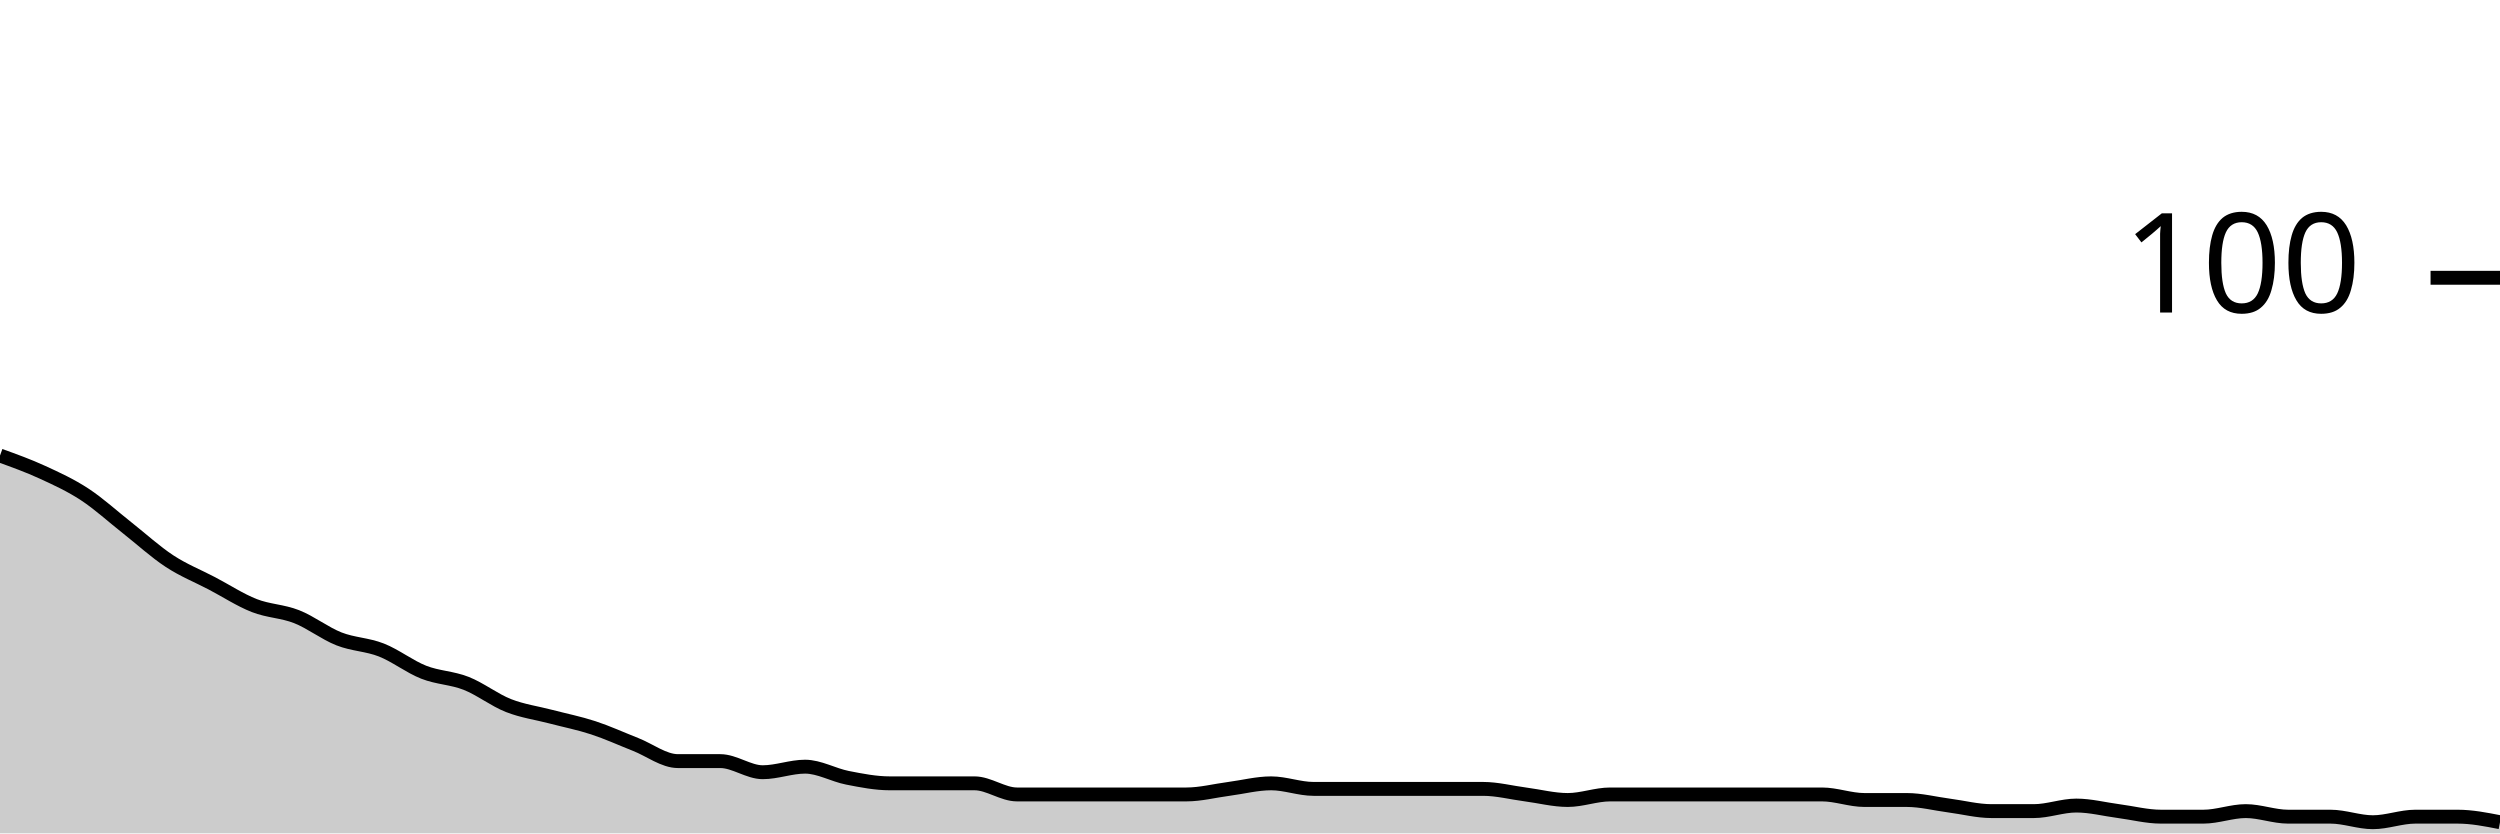
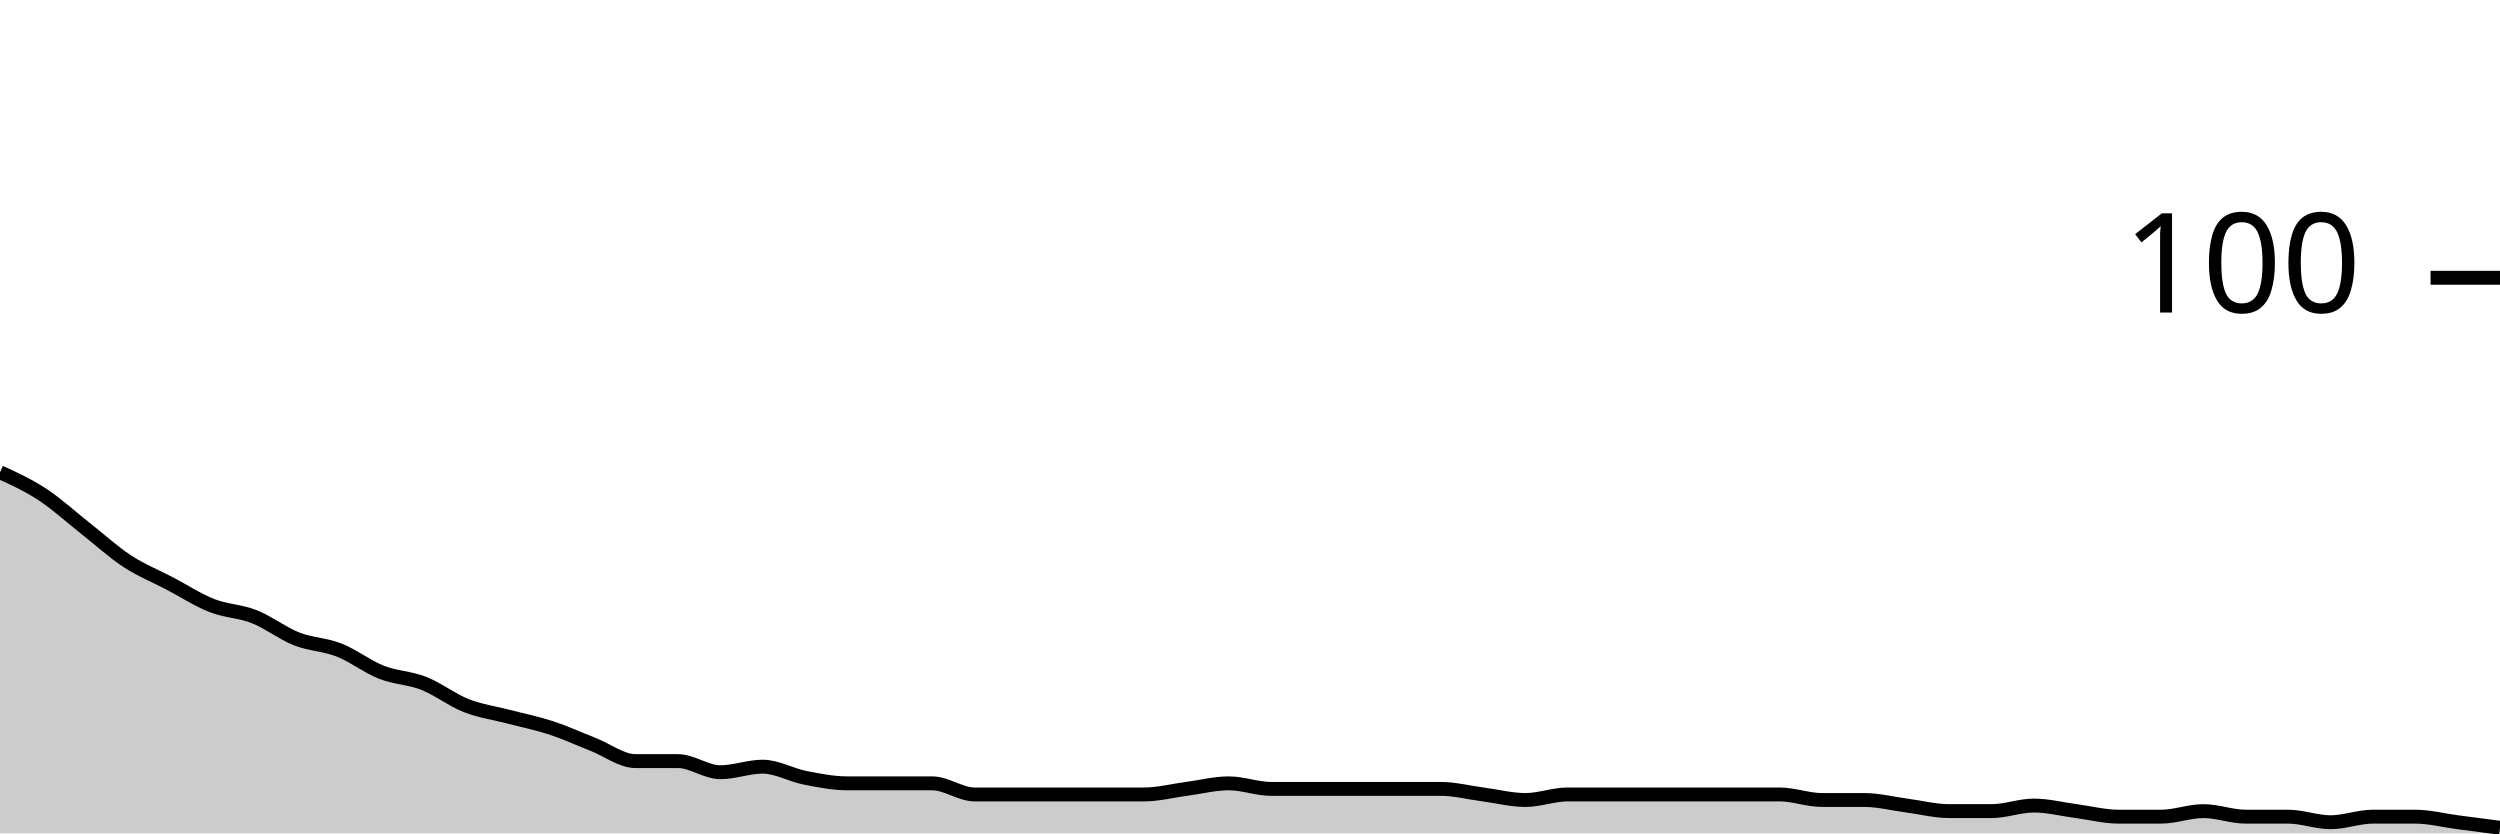
<svg xmlns="http://www.w3.org/2000/svg" viewBox="0 0 180 60">
  <g transform="translate(0,20)">
-     <path class="area" fill="rgba(0, 0, 0, 0.2)" d="M0,12.8C1.017,13.167,2.034,13.533,3.051,14C4.068,14.467,5.085,14.933,6.102,15.6C7.119,16.267,8.136,17.2,9.153,18C10.169,18.8,11.186,19.733,12.203,20.4C13.22,21.067,14.237,21.467,15.254,22C16.271,22.533,17.288,23.2,18.305,23.6C19.322,24,20.339,24,21.356,24.4C22.373,24.8,23.39,25.6,24.407,26C25.424,26.4,26.441,26.4,27.458,26.8C28.475,27.2,29.492,28,30.508,28.4C31.525,28.8,32.542,28.8,33.559,29.2C34.576,29.6,35.593,30.4,36.61,30.8C37.627,31.2,38.644,31.333,39.661,31.6C40.678,31.867,41.695,32.067,42.712,32.4C43.729,32.733,44.746,33.2,45.763,33.6C46.78,34,47.797,34.8,48.814,34.8C49.831,34.8,50.847,34.8,51.864,34.8C52.881,34.8,53.898,35.6,54.915,35.6C55.932,35.6,56.949,35.2,57.966,35.2C58.983,35.2,60,35.8,61.017,36C62.034,36.2,63.051,36.4,64.068,36.4C65.085,36.4,66.102,36.4,67.119,36.4C68.136,36.4,69.153,36.4,70.169,36.4C71.186,36.4,72.203,37.2,73.22,37.2C74.237,37.2,75.254,37.2,76.271,37.2C77.288,37.2,78.305,37.2,79.322,37.2C80.339,37.2,81.356,37.2,82.373,37.2C83.39,37.2,84.407,37.2,85.424,37.2C86.441,37.2,87.458,36.933,88.475,36.8C89.492,36.667,90.508,36.4,91.525,36.4C92.542,36.4,93.559,36.8,94.576,36.8C95.593,36.8,96.61,36.8,97.627,36.8C98.644,36.8,99.661,36.8,100.678,36.8C101.695,36.8,102.712,36.8,103.729,36.8C104.746,36.8,105.763,36.8,106.78,36.8C107.797,36.8,108.814,37.067,109.831,37.2C110.847,37.333,111.864,37.6,112.881,37.6C113.898,37.6,114.915,37.2,115.932,37.2C116.949,37.2,117.966,37.2,118.983,37.2C120,37.2,121.017,37.2,122.034,37.2C123.051,37.2,124.068,37.2,125.085,37.2C126.102,37.2,127.119,37.2,128.136,37.2C129.153,37.2,130.169,37.2,131.186,37.2C132.203,37.2,133.22,37.6,134.237,37.6C135.254,37.6,136.271,37.6,137.288,37.6C138.305,37.6,139.322,37.867,140.339,38C141.356,38.133,142.373,38.4,143.39,38.4C144.407,38.4,145.424,38.4,146.441,38.4C147.458,38.4,148.475,38,149.492,38C150.508,38,151.525,38.267,152.542,38.4C153.559,38.533,154.576,38.8,155.593,38.8C156.61,38.8,157.627,38.8,158.644,38.8C159.661,38.8,160.678,38.4,161.695,38.4C162.712,38.4,163.729,38.8,164.746,38.8C165.763,38.8,166.78,38.8,167.797,38.8C168.814,38.8,169.831,39.2,170.847,39.2C171.864,39.2,172.881,38.8,173.898,38.8C174.915,38.8,175.932,38.8,176.949,38.8C177.966,38.8,178.983,39,180,39.2L180,40C178.983,40,177.966,40,176.949,40C175.932,40,174.915,40,173.898,40C172.881,40,171.864,40,170.847,40C169.831,40,168.814,40,167.797,40C166.78,40,165.763,40,164.746,40C163.729,40,162.712,40,161.695,40C160.678,40,159.661,40,158.644,40C157.627,40,156.61,40,155.593,40C154.576,40,153.559,40,152.542,40C151.525,40,150.508,40,149.492,40C148.475,40,147.458,40,146.441,40C145.424,40,144.407,40,143.39,40C142.373,40,141.356,40,140.339,40C139.322,40,138.305,40,137.288,40C136.271,40,135.254,40,134.237,40C133.22,40,132.203,40,131.186,40C130.169,40,129.153,40,128.136,40C127.119,40,126.102,40,125.085,40C124.068,40,123.051,40,122.034,40C121.017,40,120,40,118.983,40C117.966,40,116.949,40,115.932,40C114.915,40,113.898,40,112.881,40C111.864,40,110.847,40,109.831,40C108.814,40,107.797,40,106.78,40C105.763,40,104.746,40,103.729,40C102.712,40,101.695,40,100.678,40C99.661,40,98.644,40,97.627,40C96.61,40,95.593,40,94.576,40C93.559,40,92.542,40,91.525,40C90.508,40,89.492,40,88.475,40C87.458,40,86.441,40,85.424,40C84.407,40,83.39,40,82.373,40C81.356,40,80.339,40,79.322,40C78.305,40,77.288,40,76.271,40C75.254,40,74.237,40,73.22,40C72.203,40,71.186,40,70.169,40C69.153,40,68.136,40,67.119,40C66.102,40,65.085,40,64.068,40C63.051,40,62.034,40,61.017,40C60,40,58.983,40,57.966,40C56.949,40,55.932,40,54.915,40C53.898,40,52.881,40,51.864,40C50.847,40,49.831,40,48.814,40C47.797,40,46.78,40,45.763,40C44.746,40,43.729,40,42.712,40C41.695,40,40.678,40,39.661,40C38.644,40,37.627,40,36.61,40C35.593,40,34.576,40,33.559,40C32.542,40,31.525,40,30.508,40C29.492,40,28.475,40,27.458,40C26.441,40,25.424,40,24.407,40C23.39,40,22.373,40,21.356,40C20.339,40,19.322,40,18.305,40C17.288,40,16.271,40,15.254,40C14.237,40,13.22,40,12.203,40C11.186,40,10.169,40,9.153,40C8.136,40,7.119,40,6.102,40C5.085,40,4.068,40,3.051,40C2.034,40,1.017,40,0,40Z" />
-     <path class="line" stroke="black" fill="none" d="M0,12.8C1.017,13.167,2.034,13.533,3.051,14C4.068,14.467,5.085,14.933,6.102,15.6C7.119,16.267,8.136,17.2,9.153,18C10.169,18.8,11.186,19.733,12.203,20.4C13.22,21.067,14.237,21.467,15.254,22C16.271,22.533,17.288,23.2,18.305,23.6C19.322,24,20.339,24,21.356,24.4C22.373,24.8,23.39,25.6,24.407,26C25.424,26.4,26.441,26.4,27.458,26.8C28.475,27.2,29.492,28,30.508,28.4C31.525,28.8,32.542,28.8,33.559,29.2C34.576,29.6,35.593,30.4,36.61,30.8C37.627,31.2,38.644,31.333,39.661,31.6C40.678,31.867,41.695,32.067,42.712,32.4C43.729,32.733,44.746,33.2,45.763,33.6C46.78,34,47.797,34.8,48.814,34.8C49.831,34.8,50.847,34.8,51.864,34.8C52.881,34.8,53.898,35.6,54.915,35.6C55.932,35.6,56.949,35.2,57.966,35.2C58.983,35.2,60,35.8,61.017,36C62.034,36.2,63.051,36.4,64.068,36.4C65.085,36.4,66.102,36.4,67.119,36.4C68.136,36.4,69.153,36.4,70.169,36.4C71.186,36.4,72.203,37.2,73.22,37.2C74.237,37.2,75.254,37.2,76.271,37.2C77.288,37.2,78.305,37.2,79.322,37.2C80.339,37.2,81.356,37.2,82.373,37.2C83.39,37.2,84.407,37.2,85.424,37.2C86.441,37.2,87.458,36.933,88.475,36.8C89.492,36.667,90.508,36.4,91.525,36.4C92.542,36.4,93.559,36.8,94.576,36.8C95.593,36.8,96.61,36.8,97.627,36.8C98.644,36.8,99.661,36.8,100.678,36.8C101.695,36.8,102.712,36.8,103.729,36.8C104.746,36.8,105.763,36.8,106.78,36.8C107.797,36.8,108.814,37.067,109.831,37.2C110.847,37.333,111.864,37.6,112.881,37.6C113.898,37.6,114.915,37.2,115.932,37.2C116.949,37.2,117.966,37.2,118.983,37.2C120,37.2,121.017,37.2,122.034,37.2C123.051,37.2,124.068,37.2,125.085,37.2C126.102,37.2,127.119,37.2,128.136,37.2C129.153,37.2,130.169,37.2,131.186,37.2C132.203,37.2,133.22,37.6,134.237,37.6C135.254,37.6,136.271,37.6,137.288,37.6C138.305,37.6,139.322,37.867,140.339,38C141.356,38.133,142.373,38.4,143.39,38.4C144.407,38.4,145.424,38.4,146.441,38.4C147.458,38.4,148.475,38,149.492,38C150.508,38,151.525,38.267,152.542,38.4C153.559,38.533,154.576,38.8,155.593,38.8C156.61,38.8,157.627,38.8,158.644,38.8C159.661,38.8,160.678,38.4,161.695,38.4C162.712,38.4,163.729,38.8,164.746,38.8C165.763,38.8,166.78,38.8,167.797,38.8C168.814,38.8,169.831,39.2,170.847,39.2C171.864,39.2,172.881,38.8,173.898,38.8C174.915,38.8,175.932,38.8,176.949,38.8C177.966,38.8,178.983,39,180,39.2" />
+     <path class="area" fill="rgba(0, 0, 0, 0.2)" d="M0,14C1.017,14.467,2.034,14.933,3.051,15.6C4.068,16.267,5.085,17.2,6.102,18C7.119,18.8,8.136,19.733,9.153,20.4C10.169,21.067,11.186,21.467,12.203,22C13.22,22.533,14.237,23.2,15.254,23.6C16.271,24,17.288,24,18.305,24.4C19.322,24.8,20.339,25.6,21.356,26C22.373,26.4,23.39,26.4,24.407,26.8C25.424,27.2,26.441,28,27.458,28.4C28.475,28.8,29.492,28.8,30.508,29.2C31.525,29.6,32.542,30.4,33.559,30.8C34.576,31.2,35.593,31.333,36.61,31.6C37.627,31.867,38.644,32.067,39.661,32.4C40.678,32.733,41.695,33.2,42.712,33.6C43.729,34,44.746,34.8,45.763,34.8C46.78,34.8,47.797,34.8,48.814,34.8C49.831,34.8,50.847,35.6,51.864,35.6C52.881,35.6,53.898,35.2,54.915,35.2C55.932,35.2,56.949,35.8,57.966,36C58.983,36.2,60,36.4,61.017,36.4C62.034,36.4,63.051,36.4,64.068,36.4C65.085,36.4,66.102,36.4,67.119,36.4C68.136,36.4,69.153,37.2,70.169,37.2C71.186,37.2,72.203,37.2,73.22,37.2C74.237,37.2,75.254,37.2,76.271,37.2C77.288,37.2,78.305,37.2,79.322,37.2C80.339,37.2,81.356,37.2,82.373,37.2C83.39,37.2,84.407,36.933,85.424,36.8C86.441,36.667,87.458,36.4,88.475,36.4C89.492,36.4,90.508,36.8,91.525,36.8C92.542,36.8,93.559,36.8,94.576,36.8C95.593,36.8,96.61,36.8,97.627,36.8C98.644,36.8,99.661,36.8,100.678,36.8C101.695,36.8,102.712,36.8,103.729,36.8C104.746,36.8,105.763,37.067,106.78,37.2C107.797,37.333,108.814,37.6,109.831,37.6C110.847,37.6,111.864,37.2,112.881,37.2C113.898,37.2,114.915,37.2,115.932,37.2C116.949,37.2,117.966,37.2,118.983,37.2C120,37.2,121.017,37.2,122.034,37.2C123.051,37.2,124.068,37.2,125.085,37.2C126.102,37.2,127.119,37.2,128.136,37.2C129.153,37.2,130.169,37.6,131.186,37.6C132.203,37.6,133.22,37.6,134.237,37.6C135.254,37.6,136.271,37.867,137.288,38C138.305,38.133,139.322,38.4,140.339,38.4C141.356,38.4,142.373,38.4,143.39,38.4C144.407,38.4,145.424,38,146.441,38C147.458,38,148.475,38.267,149.492,38.4C150.508,38.533,151.525,38.8,152.542,38.8C153.559,38.8,154.576,38.8,155.593,38.8C156.61,38.8,157.627,38.4,158.644,38.4C159.661,38.4,160.678,38.8,161.695,38.8C162.712,38.8,163.729,38.8,164.746,38.8C165.763,38.8,166.78,39.2,167.797,39.2C168.814,39.2,169.831,38.8,170.847,38.8C171.864,38.8,172.881,38.8,173.898,38.8C174.915,38.8,175.932,39.067,176.949,39.2C177.966,39.333,178.983,39.467,180,39.6L180,40C178.983,40,177.966,40,176.949,40C175.932,40,174.915,40,173.898,40C172.881,40,171.864,40,170.847,40C169.831,40,168.814,40,167.797,40C166.78,40,165.763,40,164.746,40C163.729,40,162.712,40,161.695,40C160.678,40,159.661,40,158.644,40C157.627,40,156.61,40,155.593,40C154.576,40,153.559,40,152.542,40C151.525,40,150.508,40,149.492,40C148.475,40,147.458,40,146.441,40C145.424,40,144.407,40,143.39,40C142.373,40,141.356,40,140.339,40C139.322,40,138.305,40,137.288,40C136.271,40,135.254,40,134.237,40C133.22,40,132.203,40,131.186,40C130.169,40,129.153,40,128.136,40C127.119,40,126.102,40,125.085,40C124.068,40,123.051,40,122.034,40C121.017,40,120,40,118.983,40C117.966,40,116.949,40,115.932,40C114.915,40,113.898,40,112.881,40C111.864,40,110.847,40,109.831,40C108.814,40,107.797,40,106.78,40C105.763,40,104.746,40,103.729,40C102.712,40,101.695,40,100.678,40C99.661,40,98.644,40,97.627,40C96.61,40,95.593,40,94.576,40C93.559,40,92.542,40,91.525,40C90.508,40,89.492,40,88.475,40C87.458,40,86.441,40,85.424,40C84.407,40,83.39,40,82.373,40C81.356,40,80.339,40,79.322,40C78.305,40,77.288,40,76.271,40C75.254,40,74.237,40,73.22,40C72.203,40,71.186,40,70.169,40C69.153,40,68.136,40,67.119,40C66.102,40,65.085,40,64.068,40C63.051,40,62.034,40,61.017,40C60,40,58.983,40,57.966,40C56.949,40,55.932,40,54.915,40C53.898,40,52.881,40,51.864,40C50.847,40,49.831,40,48.814,40C47.797,40,46.78,40,45.763,40C44.746,40,43.729,40,42.712,40C41.695,40,40.678,40,39.661,40C38.644,40,37.627,40,36.61,40C35.593,40,34.576,40,33.559,40C32.542,40,31.525,40,30.508,40C29.492,40,28.475,40,27.458,40C26.441,40,25.424,40,24.407,40C23.39,40,22.373,40,21.356,40C20.339,40,19.322,40,18.305,40C17.288,40,16.271,40,15.254,40C14.237,40,13.22,40,12.203,40C11.186,40,10.169,40,9.153,40C8.136,40,7.119,40,6.102,40C5.085,40,4.068,40,3.051,40C2.034,40,1.017,40,0,40Z" />
+     <path class="line" stroke="black" fill="none" d="M0,14C1.017,14.467,2.034,14.933,3.051,15.6C4.068,16.267,5.085,17.2,6.102,18C7.119,18.8,8.136,19.733,9.153,20.4C10.169,21.067,11.186,21.467,12.203,22C13.22,22.533,14.237,23.2,15.254,23.6C16.271,24,17.288,24,18.305,24.4C19.322,24.8,20.339,25.6,21.356,26C22.373,26.4,23.39,26.4,24.407,26.8C25.424,27.2,26.441,28,27.458,28.4C28.475,28.8,29.492,28.8,30.508,29.2C31.525,29.6,32.542,30.4,33.559,30.8C34.576,31.2,35.593,31.333,36.61,31.6C37.627,31.867,38.644,32.067,39.661,32.4C40.678,32.733,41.695,33.2,42.712,33.6C43.729,34,44.746,34.8,45.763,34.8C46.78,34.8,47.797,34.8,48.814,34.8C49.831,34.8,50.847,35.6,51.864,35.6C52.881,35.6,53.898,35.2,54.915,35.2C55.932,35.2,56.949,35.8,57.966,36C58.983,36.2,60,36.4,61.017,36.4C62.034,36.4,63.051,36.4,64.068,36.4C65.085,36.4,66.102,36.4,67.119,36.4C68.136,36.4,69.153,37.2,70.169,37.2C71.186,37.2,72.203,37.2,73.22,37.2C74.237,37.2,75.254,37.2,76.271,37.2C77.288,37.2,78.305,37.2,79.322,37.2C80.339,37.2,81.356,37.2,82.373,37.2C83.39,37.2,84.407,36.933,85.424,36.8C86.441,36.667,87.458,36.4,88.475,36.4C89.492,36.4,90.508,36.8,91.525,36.8C92.542,36.8,93.559,36.8,94.576,36.8C95.593,36.8,96.61,36.8,97.627,36.8C98.644,36.8,99.661,36.8,100.678,36.8C101.695,36.8,102.712,36.8,103.729,36.8C104.746,36.8,105.763,37.067,106.78,37.2C107.797,37.333,108.814,37.6,109.831,37.6C110.847,37.6,111.864,37.2,112.881,37.2C113.898,37.2,114.915,37.2,115.932,37.2C116.949,37.2,117.966,37.2,118.983,37.2C120,37.2,121.017,37.2,122.034,37.2C123.051,37.2,124.068,37.2,125.085,37.2C126.102,37.2,127.119,37.2,128.136,37.2C129.153,37.2,130.169,37.6,131.186,37.6C132.203,37.6,133.22,37.6,134.237,37.6C135.254,37.6,136.271,37.867,137.288,38C138.305,38.133,139.322,38.4,140.339,38.4C141.356,38.4,142.373,38.4,143.39,38.4C144.407,38.4,145.424,38,146.441,38C147.458,38,148.475,38.267,149.492,38.4C150.508,38.533,151.525,38.8,152.542,38.8C153.559,38.8,154.576,38.8,155.593,38.8C156.61,38.8,157.627,38.4,158.644,38.4C159.661,38.4,160.678,38.8,161.695,38.8C162.712,38.8,163.729,38.8,164.746,38.8C165.763,38.8,166.78,39.2,167.797,39.2C168.814,39.2,169.831,38.8,170.847,38.8C171.864,38.8,172.881,38.8,173.898,38.8C174.915,38.8,175.932,39.067,176.949,39.2C177.966,39.333,178.983,39.467,180,39.6" />
    <path class="axis-ceiling" stroke-width="1" stroke="black" fill="none" d="M175,0L180,0" />
    <text class="axis-ceiling-label" font-family="sans-serif" text-anchor="end" font-size="10px" x="170" y="2.5">100</text>
  </g>
</svg>
